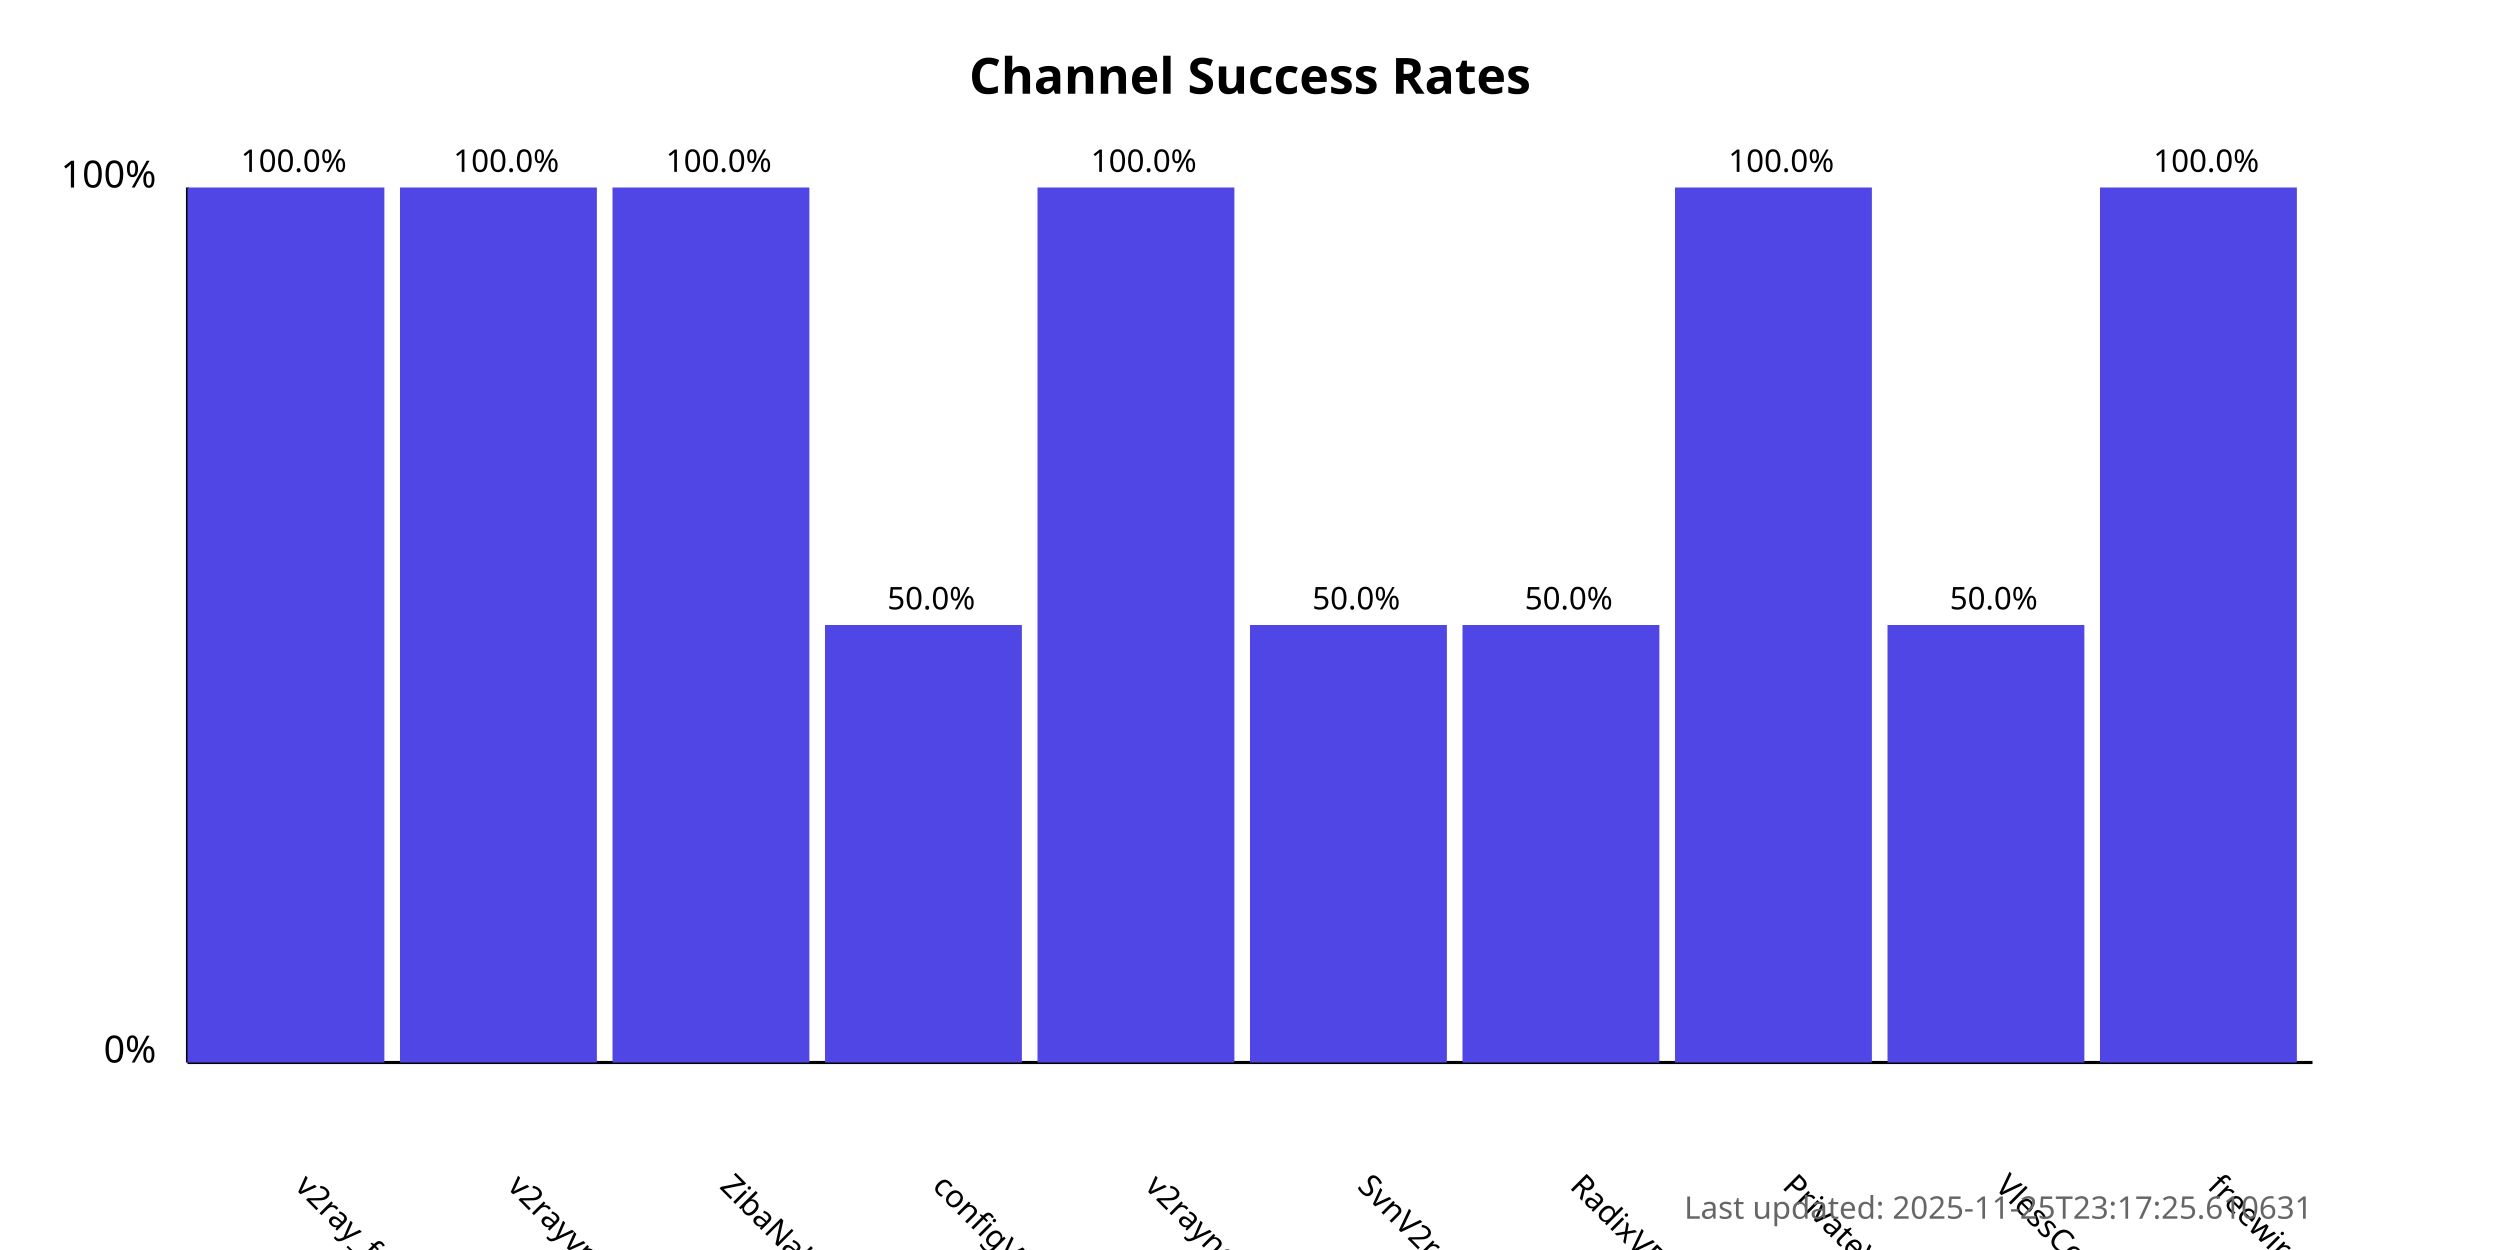
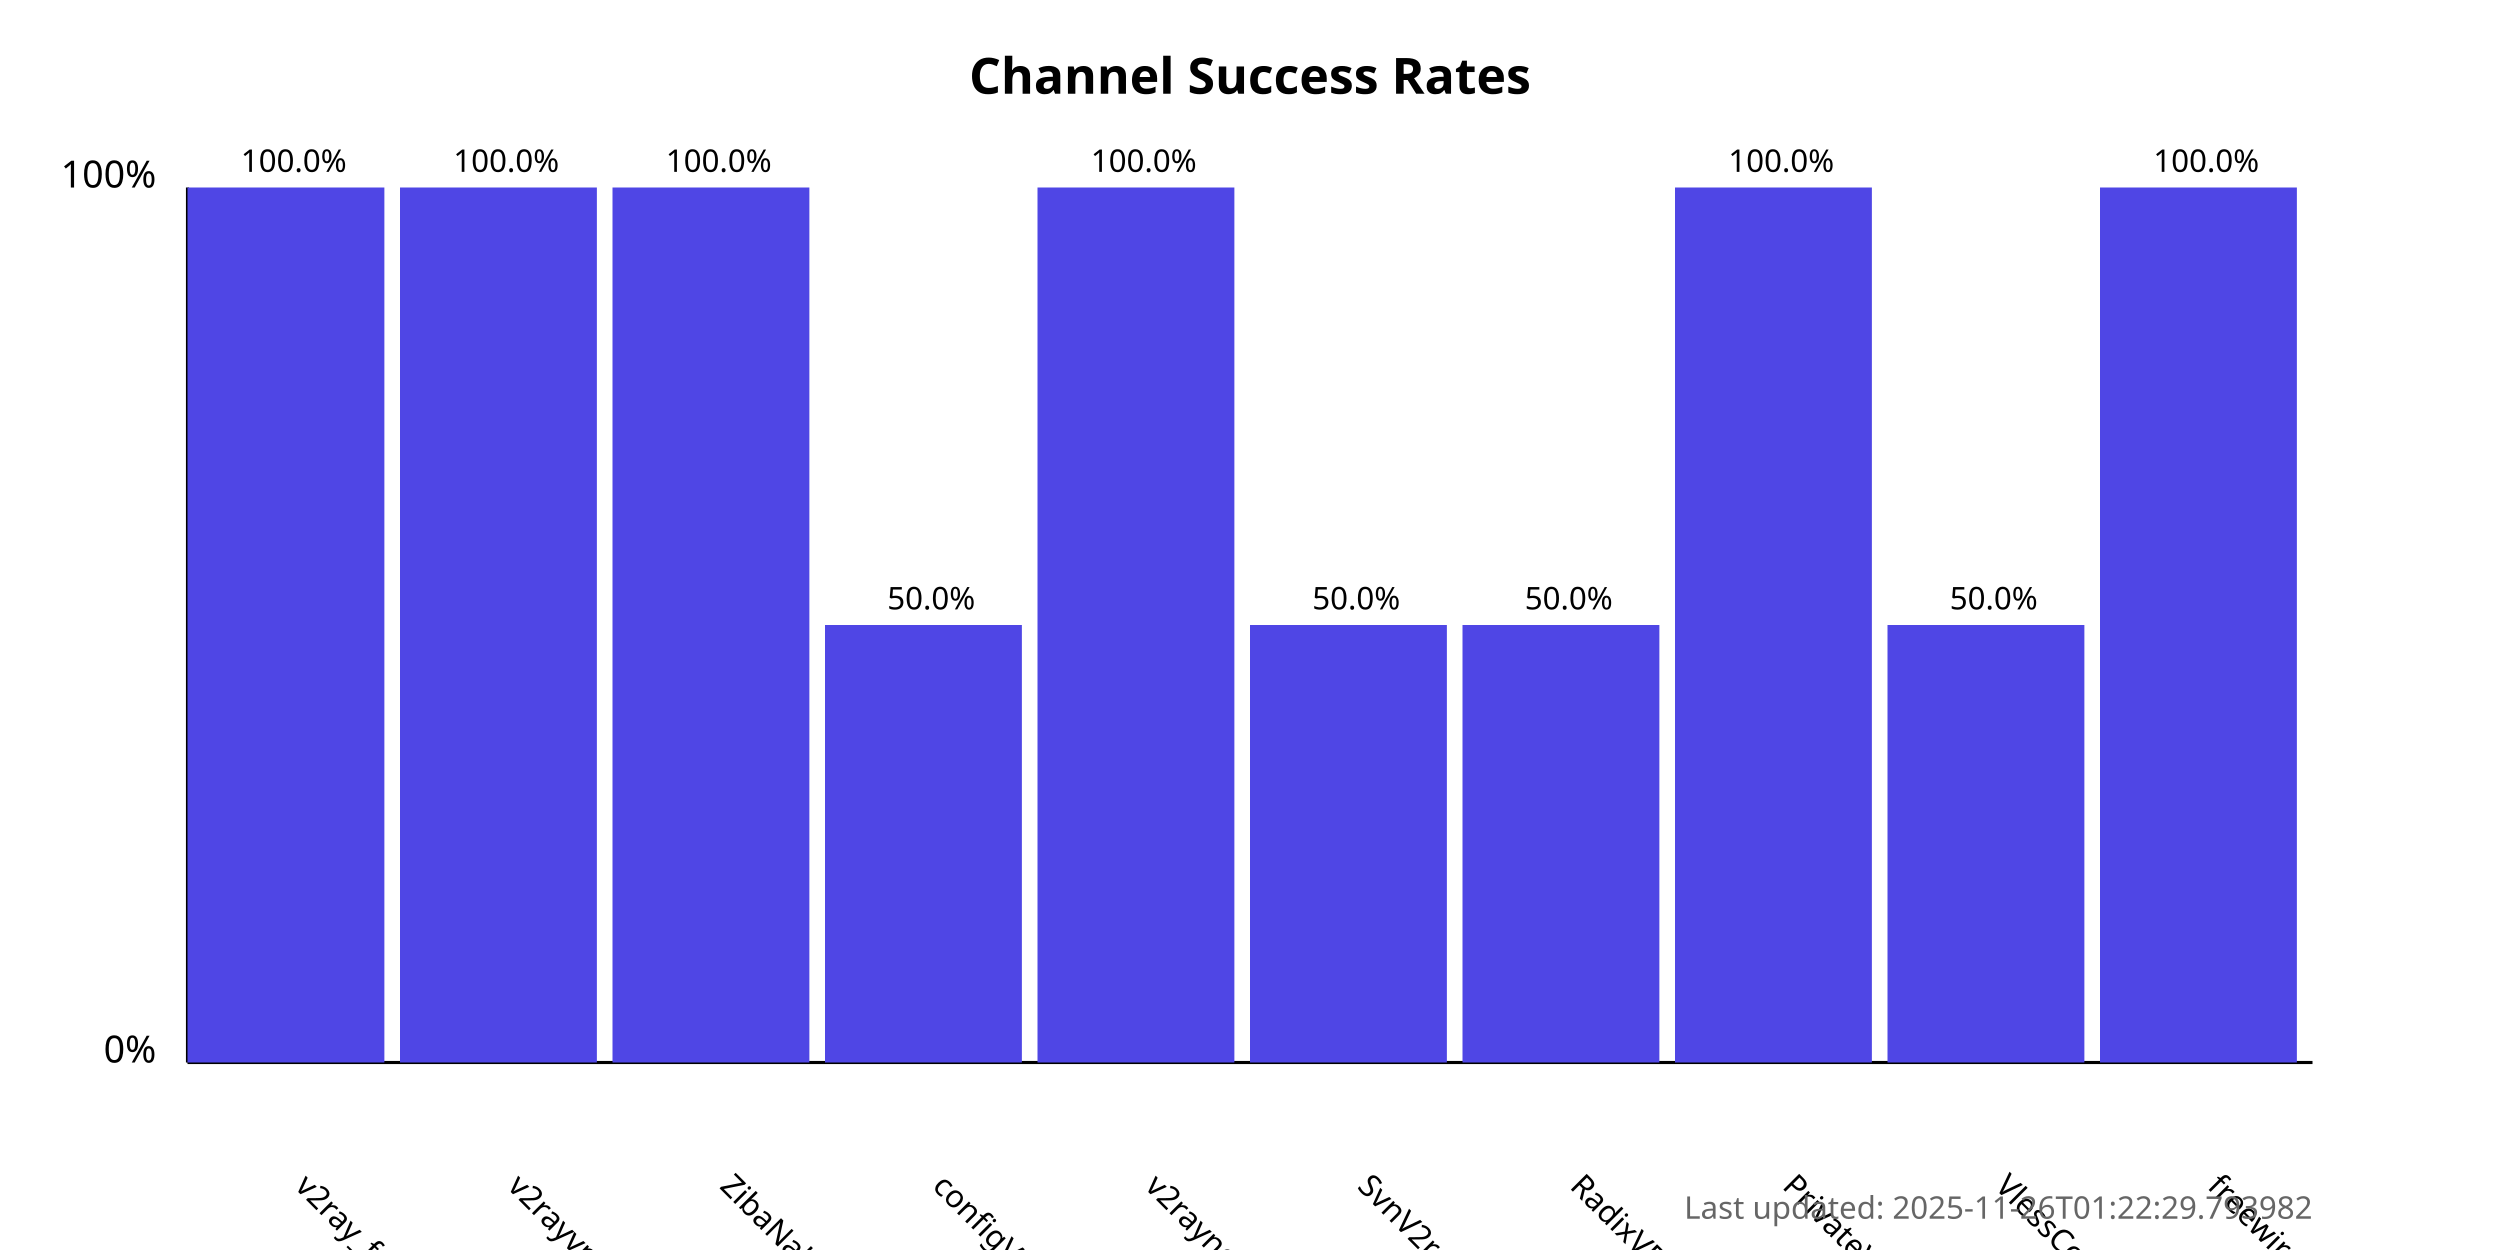
<svg xmlns="http://www.w3.org/2000/svg" width="800" height="400">
  <style>
            .chart-title { font: bold 16px sans-serif; }
            .axis-label { font: 12px sans-serif; }
            .tick-label { font: 10px sans-serif; }
            .bar { fill: #4f46e5; }
            .bar:hover { fill: #6366f1; }
            .timestamp { font: 10px sans-serif; fill: #666; }
        </style>
  <text x="400.0" y="30" text-anchor="middle" class="chart-title">
            Channel Success Rates
        </text>
  <line x1="60" y1="340" x2="60" y2="60" stroke="black" stroke-width="1" />
  <line x1="60" y1="340" x2="740" y2="340" stroke="black" stroke-width="1" />
  <text x="50" y="340" text-anchor="end" class="axis-label">0%</text>
  <text x="50" y="60" text-anchor="end" class="axis-label">100%</text>
  <g>
    <rect x="60" y="60.0" width="63.0" height="280.0" class="bar" />
    <text x="94.0" y="380" transform="rotate(45, 94.0, 380)" text-anchor="start" class="tick-label">
                v2ray_free_conf
            </text>
    <text x="94.0" y="55.0" text-anchor="middle" class="tick-label">
                100.0%
            </text>
  </g>
  <g>
    <rect x="128.0" y="60.0" width="63.0" height="280.0" class="bar" />
    <text x="162.0" y="380" transform="rotate(45, 162.0, 380)" text-anchor="start" class="tick-label">
                v2rayvpno
            </text>
    <text x="162.0" y="55.0" text-anchor="middle" class="tick-label">
                100.0%
            </text>
  </g>
  <g>
    <rect x="196.0" y="60.0" width="63.0" height="280.0" class="bar" />
    <text x="230.0" y="380" transform="rotate(45, 230.0, 380)" text-anchor="start" class="tick-label">
                ZibaNabz
            </text>
    <text x="230.0" y="55.0" text-anchor="middle" class="tick-label">
                100.0%
            </text>
  </g>
  <g>
    <rect x="264.0" y="200.0" width="63.0" height="140.0" class="bar" />
    <text x="298.0" y="380" transform="rotate(45, 298.0, 380)" text-anchor="start" class="tick-label">
                configV2rayForFree
            </text>
    <text x="298.0" y="195.0" text-anchor="middle" class="tick-label">
                50.0%
            </text>
  </g>
  <g>
    <rect x="332.0" y="60.0" width="63.0" height="280.0" class="bar" />
    <text x="366.0" y="380" transform="rotate(45, 366.0, 380)" text-anchor="start" class="tick-label">
                v2rayngvpn
            </text>
    <text x="366.0" y="55.0" text-anchor="middle" class="tick-label">
                100.0%
            </text>
  </g>
  <g>
    <rect x="400.0" y="200.0" width="63.0" height="140.0" class="bar" />
    <text x="434.0" y="380" transform="rotate(45, 434.0, 380)" text-anchor="start" class="tick-label">
                SvnV2ray
            </text>
    <text x="434.0" y="195.0" text-anchor="middle" class="tick-label">
                50.0%
            </text>
  </g>
  <g>
    <rect x="468.0" y="200.0" width="63.0" height="140.0" class="bar" />
    <text x="502.0" y="380" transform="rotate(45, 502.0, 380)" text-anchor="start" class="tick-label">
                RadixVPN
            </text>
    <text x="502.0" y="195.0" text-anchor="middle" class="tick-label">
                50.0%
            </text>
  </g>
  <g>
    <rect x="536.0" y="60.0" width="63.0" height="280.0" class="bar" />
    <text x="570.0" y="380" transform="rotate(45, 570.0, 380)" text-anchor="start" class="tick-label">
                PrivateVPNs
            </text>
    <text x="570.0" y="55.0" text-anchor="middle" class="tick-label">
                100.0%
            </text>
  </g>
  <g>
    <rect x="604.0" y="200.0" width="63.0" height="140.0" class="bar" />
    <text x="638.0" y="380" transform="rotate(45, 638.0, 380)" text-anchor="start" class="tick-label">
                VlessConfig
            </text>
    <text x="638.0" y="195.0" text-anchor="middle" class="tick-label">
                50.0%
            </text>
  </g>
  <g>
    <rect x="672.0" y="60.0" width="63.0" height="280.0" class="bar" />
    <text x="706.0" y="380" transform="rotate(45, 706.0, 380)" text-anchor="start" class="tick-label">
                freewireguard
            </text>
    <text x="706.0" y="55.0" text-anchor="middle" class="tick-label">
                100.0%
            </text>
  </g>
  <text x="740" y="390" text-anchor="end" class="timestamp">
-             Last updated: 2025-11-25T23:17:25.610631
+             Last updated: 2025-11-26T01:22:29.793982
        </text>
</svg>
